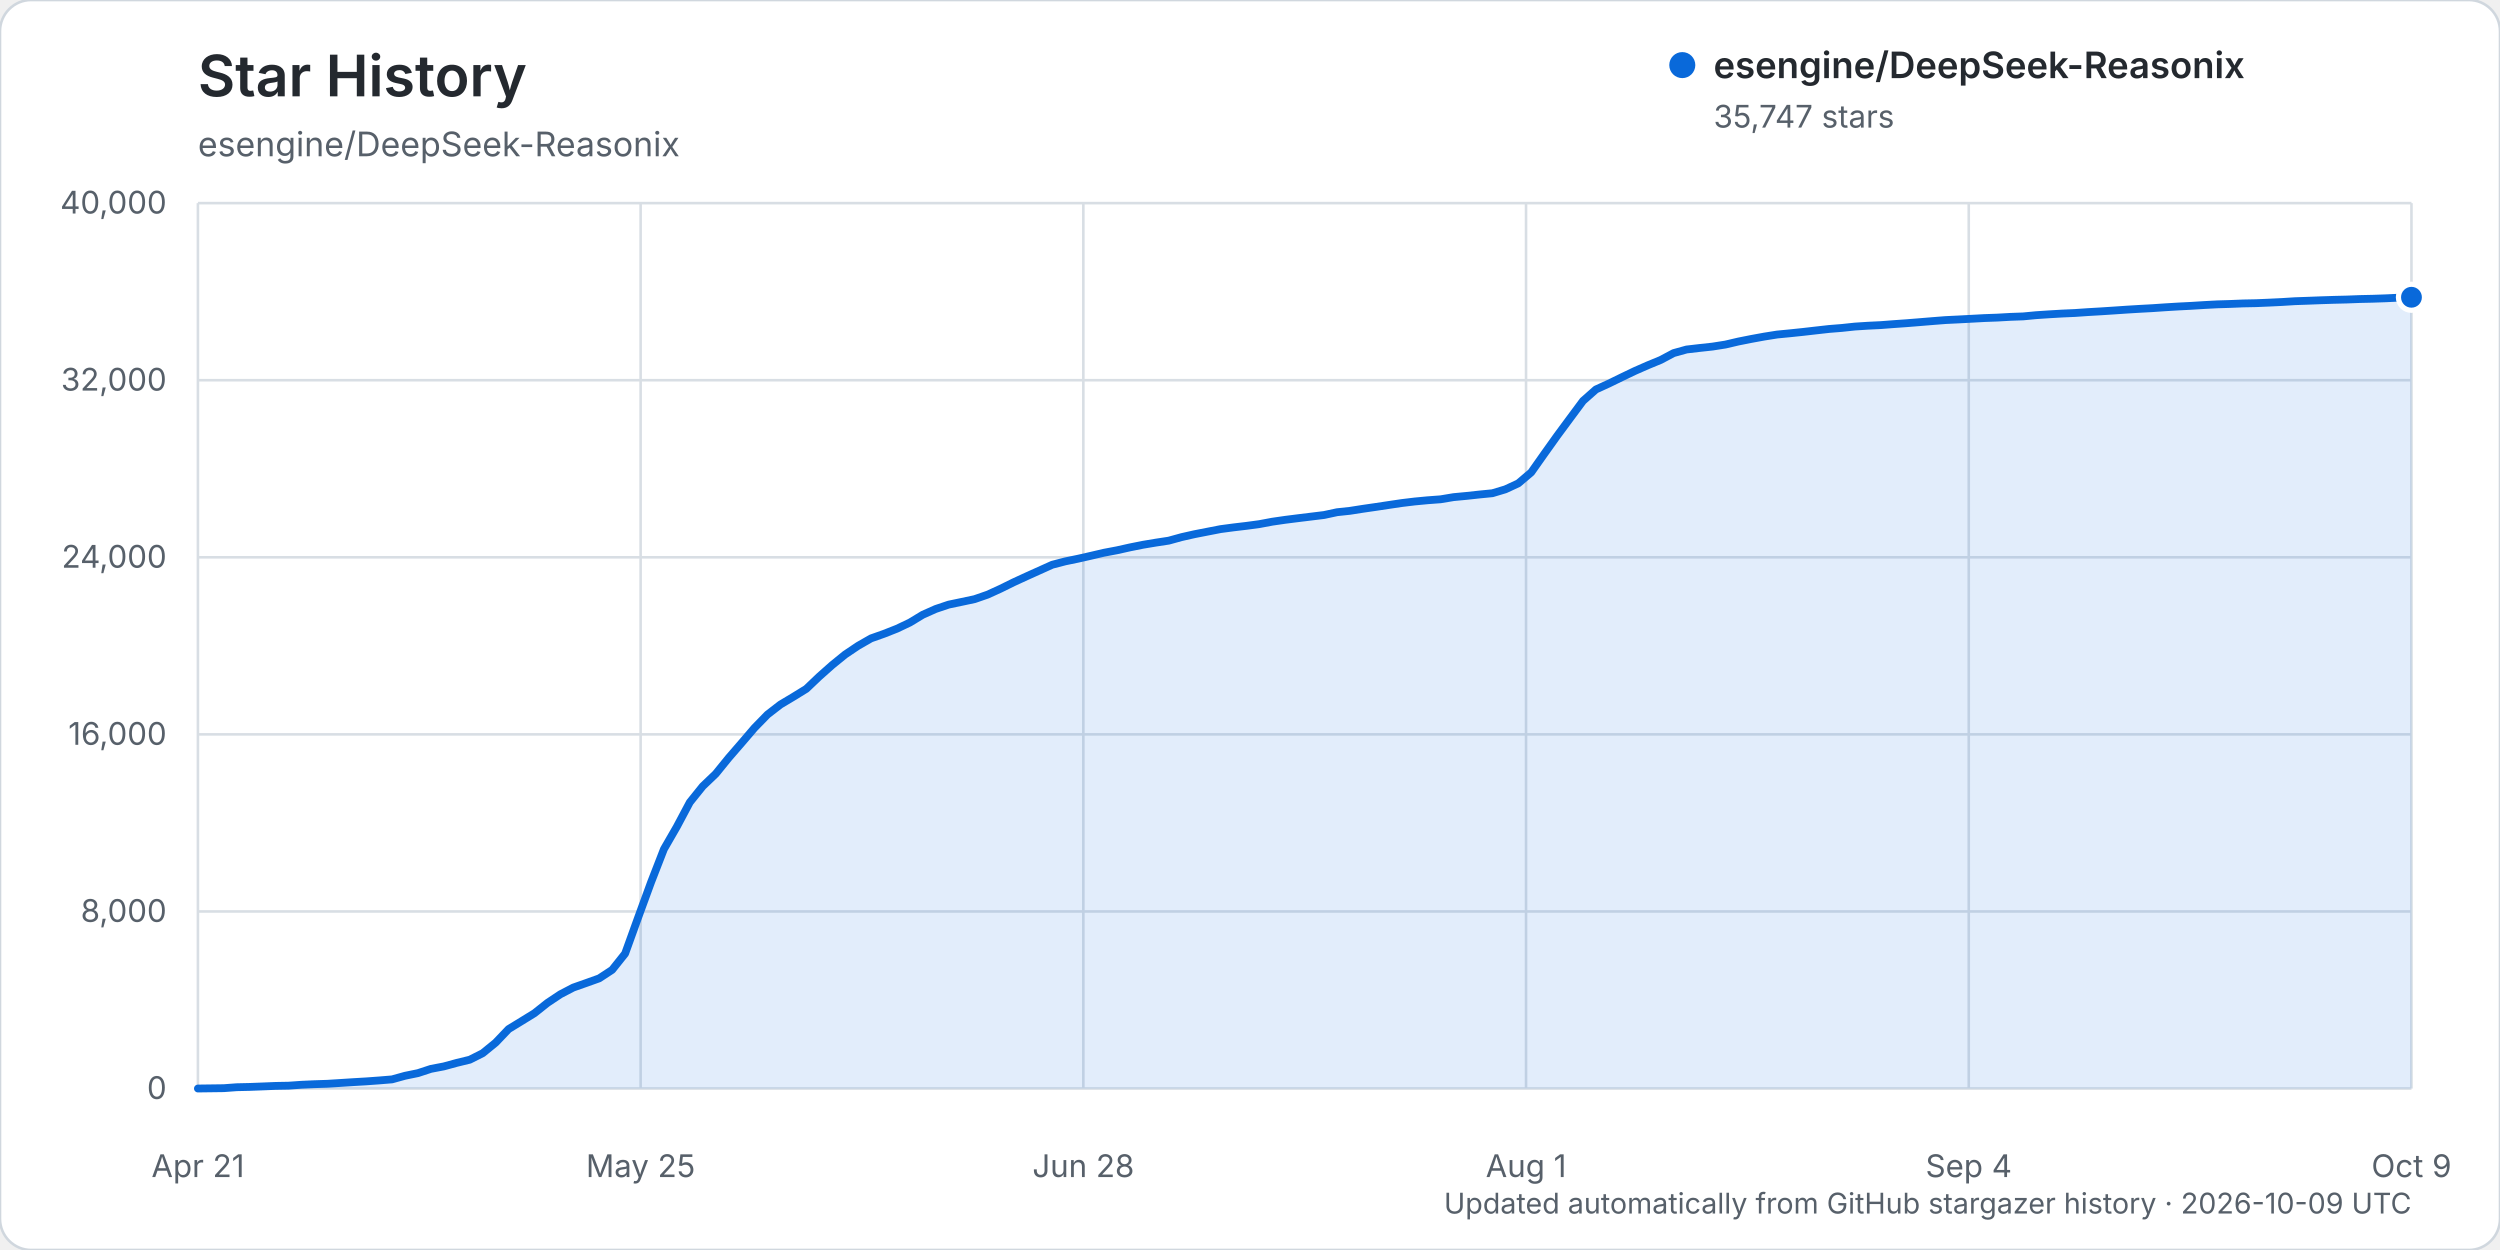
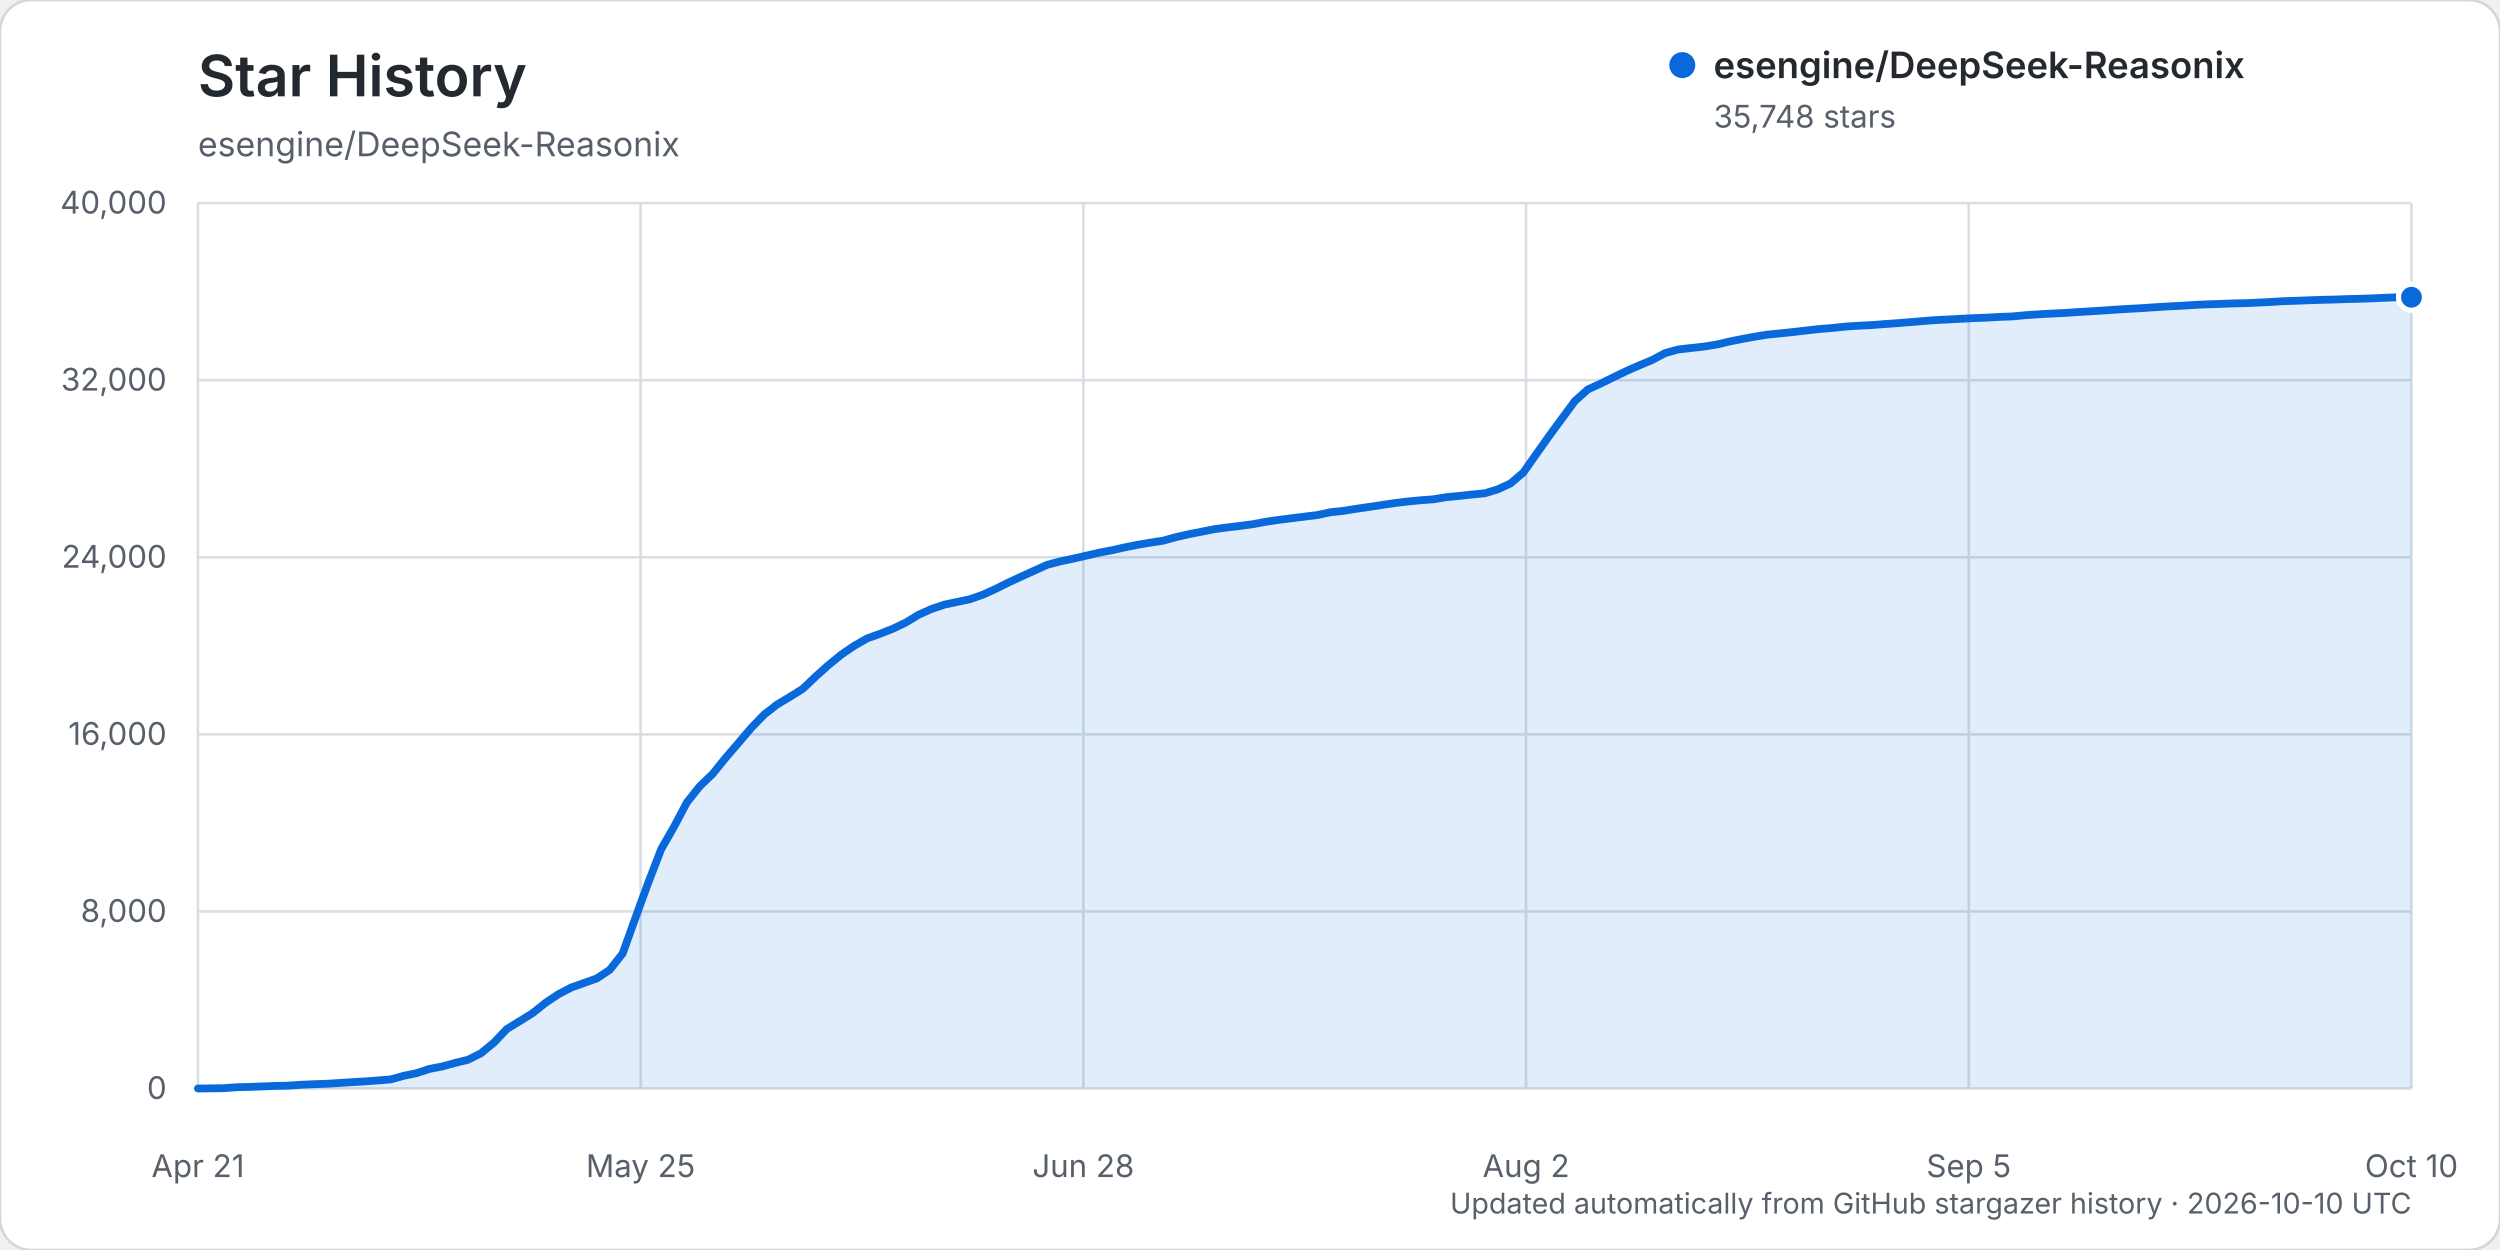
<svg xmlns="http://www.w3.org/2000/svg" width="960" height="480" viewBox="0 0 960 480" role="img" aria-labelledby="title description">
  <rect width="960" height="480" rx="12" fill="#ffffff" stroke="#d0d7de" />
  <text x="76" y="37" fill="#24292f" font-family="-apple-system, BlinkMacSystemFont, 'Segoe UI', sans-serif" font-size="22" font-weight="600">Star History</text>
  <text x="76" y="60" fill="#57606a" font-family="-apple-system, BlinkMacSystemFont, 'Segoe UI', sans-serif" font-size="13">esengine/DeepSeek-Reasonix</text>
  <g font-family="-apple-system, BlinkMacSystemFont, 'Segoe UI', sans-serif">
    <line x1="76" y1="418.00" x2="926" y2="418.00" stroke="#d8dee4" stroke-width="1" />
    <text x="64" y="422.00" text-anchor="end" fill="#57606a" font-size="12">0</text>
    <line x1="76" y1="350.00" x2="926" y2="350.00" stroke="#d8dee4" stroke-width="1" />
    <text x="64" y="354.00" text-anchor="end" fill="#57606a" font-size="12">8,000</text>
    <line x1="76" y1="282.00" x2="926" y2="282.00" stroke="#d8dee4" stroke-width="1" />
    <text x="64" y="286.00" text-anchor="end" fill="#57606a" font-size="12">16,000</text>
    <line x1="76" y1="214.00" x2="926" y2="214.00" stroke="#d8dee4" stroke-width="1" />
    <text x="64" y="218.00" text-anchor="end" fill="#57606a" font-size="12">24,000</text>
    <line x1="76" y1="146.00" x2="926" y2="146.00" stroke="#d8dee4" stroke-width="1" />
    <text x="64" y="150.00" text-anchor="end" fill="#57606a" font-size="12">32,000</text>
    <line x1="76" y1="78.00" x2="926" y2="78.00" stroke="#d8dee4" stroke-width="1" />
    <text x="64" y="82.00" text-anchor="end" fill="#57606a" font-size="12">40,000</text>
    <line x1="76.00" y1="78" x2="76.00" y2="418" stroke="#d8dee4" stroke-width="1" />
    <text x="76.00" y="452" text-anchor="middle" fill="#57606a" font-size="12">Apr 21</text>
    <line x1="246.00" y1="78" x2="246.00" y2="418" stroke="#d8dee4" stroke-width="1" />
    <text x="246.00" y="452" text-anchor="middle" fill="#57606a" font-size="12">May 25</text>
    <line x1="416.00" y1="78" x2="416.00" y2="418" stroke="#d8dee4" stroke-width="1" />
    <text x="416.00" y="452" text-anchor="middle" fill="#57606a" font-size="12">Jun 28</text>
    <line x1="586.00" y1="78" x2="586.00" y2="418" stroke="#d8dee4" stroke-width="1" />
-     <text x="586.00" y="452" text-anchor="middle" fill="#57606a" font-size="12">Aug 1</text>
+     <text x="586.00" y="452" text-anchor="middle" fill="#57606a" font-size="12">Aug 2</text>
    <line x1="756.00" y1="78" x2="756.00" y2="418" stroke="#d8dee4" stroke-width="1" />
-     <text x="756.00" y="452" text-anchor="middle" fill="#57606a" font-size="12">Sep 4</text>
+     <text x="756.00" y="452" text-anchor="middle" fill="#57606a" font-size="12">Sep 5</text>
    <line x1="926.00" y1="78" x2="926.00" y2="418" stroke="#d8dee4" stroke-width="1" />
-     <text x="926.00" y="452" text-anchor="middle" fill="#57606a" font-size="12">Oct 9</text>
-     <path d="M76.00,417.99 L85.94,417.86 L90.91,417.49 L95.88,417.38 L100.85,417.19 L105.82,416.99 L110.80,416.90 L115.77,416.55 L120.74,416.33 L125.71,416.17 L130.68,415.86 L135.65,415.54 L140.62,415.25 L145.59,414.89 L150.56,414.48 L155.53,413.10 L160.50,412.08 L165.47,410.45 L170.44,409.50 L175.42,408.14 L180.39,406.93 L185.36,404.43 L190.33,400.38 L195.30,395.17 L200.27,392.13 L205.24,389.07 L210.21,385.12 L215.18,381.81 L220.15,379.22 L225.12,377.47 L230.09,375.69 L235.06,372.43 L240.04,366.18 L245.01,352.42 L249.98,338.85 L254.95,326.06 L259.92,317.43 L264.89,308.09 L269.86,301.91 L274.83,297.16 L279.80,291.04 L284.77,285.30 L289.74,279.49 L294.71,274.39 L299.68,270.55 L304.65,267.58 L309.63,264.51 L314.60,259.78 L319.57,255.37 L324.54,251.33 L329.51,247.99 L334.48,245.14 L339.45,243.38 L344.42,241.42 L349.39,239.06 L354.36,236.05 L359.33,233.84 L364.30,232.17 L369.27,231.13 L374.25,230.07 L379.22,228.35 L384.19,226.08 L389.16,223.63 L394.13,221.34 L399.10,219.10 L404.07,216.86 L409.04,215.57 L414.01,214.54 L418.98,213.41 L423.95,212.25 L428.92,211.31 L433.89,210.20 L438.87,209.20 L443.84,208.37 L448.81,207.61 L453.78,206.24 L458.75,205.12 L463.72,204.15 L468.69,203.18 L473.66,202.52 L478.63,201.93 L483.60,201.26 L488.57,200.33 L493.54,199.61 L498.51,198.98 L503.49,198.37 L508.46,197.76 L513.43,196.69 L518.40,196.16 L523.37,195.38 L528.34,194.66 L533.31,193.91 L538.28,193.17 L543.25,192.57 L548.22,192.10 L553.19,191.73 L558.16,190.90 L563.13,190.43 L568.11,189.89 L573.08,189.40 L578.05,187.91 L583.02,185.61 L587.99,181.39 L592.96,174.34 L597.93,167.37 L602.90,160.65 L607.87,153.95 L612.84,149.55 L617.81,147.28 L622.78,144.85 L627.75,142.47 L632.73,140.28 L637.70,138.23 L642.67,135.59 L647.64,134.21 L652.61,133.63 L657.58,133.09 L662.55,132.31 L667.52,131.15 L672.49,130.16 L677.46,129.25 L682.43,128.46 L687.40,127.98 L692.37,127.46 L697.35,126.89 L702.32,126.33 L707.29,125.93 L712.26,125.40 L717.23,125.08 L722.20,124.84 L727.17,124.46 L732.14,124.11 L737.11,123.71 L742.08,123.30 L747.05,122.91 L752.02,122.67 L756.99,122.41 L761.96,122.14 L766.94,121.96 L771.91,121.68 L776.88,121.50 L781.85,121.03 L786.82,120.70 L791.79,120.41 L796.76,120.19 L801.73,119.85 L806.70,119.56 L811.67,119.24 L816.64,118.90 L821.61,118.60 L826.58,118.33 L831.56,117.99 L836.53,117.69 L841.50,117.44 L846.47,117.13 L851.44,116.87 L856.41,116.72 L861.38,116.52 L866.35,116.42 L871.32,116.21 L876.29,115.97 L881.26,115.66 L886.23,115.49 L891.20,115.30 L896.18,115.14 L901.15,115.02 L906.12,114.83 L911.09,114.72 L916.06,114.55 L921.03,114.32 L926.00,114.15 L926.00,418.00 L76.00,418.00 Z" fill="#0969da" opacity="0.12" />
-     <path d="M76.00,417.99 L85.94,417.86 L90.91,417.49 L95.88,417.38 L100.85,417.19 L105.82,416.99 L110.80,416.90 L115.77,416.55 L120.74,416.33 L125.71,416.17 L130.68,415.86 L135.65,415.54 L140.62,415.25 L145.59,414.89 L150.56,414.48 L155.53,413.10 L160.50,412.08 L165.47,410.45 L170.44,409.50 L175.42,408.14 L180.39,406.93 L185.36,404.43 L190.33,400.38 L195.30,395.17 L200.27,392.13 L205.24,389.07 L210.21,385.12 L215.18,381.81 L220.15,379.22 L225.12,377.47 L230.09,375.69 L235.06,372.43 L240.04,366.18 L245.01,352.42 L249.98,338.85 L254.95,326.06 L259.92,317.43 L264.89,308.09 L269.86,301.91 L274.83,297.16 L279.80,291.04 L284.77,285.30 L289.74,279.49 L294.71,274.39 L299.68,270.55 L304.65,267.58 L309.63,264.51 L314.60,259.78 L319.57,255.37 L324.54,251.33 L329.51,247.99 L334.48,245.14 L339.45,243.38 L344.42,241.42 L349.39,239.06 L354.36,236.05 L359.33,233.84 L364.30,232.17 L369.27,231.13 L374.25,230.07 L379.22,228.35 L384.19,226.08 L389.16,223.63 L394.13,221.34 L399.10,219.10 L404.07,216.86 L409.04,215.57 L414.01,214.54 L418.98,213.41 L423.95,212.25 L428.92,211.31 L433.89,210.20 L438.87,209.20 L443.84,208.37 L448.81,207.61 L453.78,206.24 L458.75,205.12 L463.72,204.15 L468.69,203.18 L473.66,202.52 L478.63,201.93 L483.60,201.26 L488.57,200.33 L493.54,199.61 L498.51,198.98 L503.49,198.37 L508.46,197.76 L513.43,196.69 L518.40,196.16 L523.37,195.38 L528.34,194.66 L533.31,193.91 L538.28,193.17 L543.25,192.57 L548.22,192.10 L553.19,191.73 L558.16,190.90 L563.13,190.43 L568.11,189.89 L573.08,189.40 L578.05,187.91 L583.02,185.61 L587.99,181.39 L592.96,174.34 L597.93,167.37 L602.90,160.65 L607.87,153.95 L612.84,149.55 L617.81,147.28 L622.78,144.85 L627.75,142.47 L632.73,140.28 L637.70,138.23 L642.67,135.59 L647.64,134.21 L652.61,133.63 L657.58,133.09 L662.55,132.31 L667.52,131.15 L672.49,130.16 L677.46,129.25 L682.43,128.46 L687.40,127.98 L692.37,127.46 L697.35,126.89 L702.32,126.33 L707.29,125.93 L712.26,125.40 L717.23,125.08 L722.20,124.84 L727.17,124.46 L732.14,124.11 L737.11,123.71 L742.08,123.30 L747.05,122.91 L752.02,122.67 L756.99,122.41 L761.96,122.14 L766.94,121.96 L771.91,121.68 L776.88,121.50 L781.85,121.03 L786.82,120.70 L791.79,120.41 L796.76,120.19 L801.73,119.85 L806.70,119.56 L811.67,119.24 L816.64,118.90 L821.61,118.60 L826.58,118.33 L831.56,117.99 L836.53,117.69 L841.50,117.44 L846.47,117.13 L851.44,116.87 L856.41,116.72 L861.38,116.52 L866.35,116.42 L871.32,116.21 L876.29,115.97 L881.26,115.66 L886.23,115.49 L891.20,115.30 L896.18,115.14 L901.15,115.02 L906.12,114.83 L911.09,114.72 L916.06,114.55 L921.03,114.32 L926.00,114.15" fill="none" stroke="#0969da" stroke-width="3" stroke-linecap="round" stroke-linejoin="round" />
-     <circle cx="926.00" cy="114.15" r="5" fill="#0969da" stroke="#ffffff" stroke-width="2" />
+     <text x="926.00" y="452" text-anchor="middle" fill="#57606a" font-size="12">Oct 10</text>
+     <path d="M76.00,417.99 L85.88,417.86 L90.83,417.49 L95.77,417.38 L100.71,417.19 L105.65,416.99 L110.59,416.90 L115.53,416.55 L120.48,416.33 L125.42,416.17 L130.36,415.86 L135.30,415.54 L140.24,415.25 L145.19,414.89 L150.13,414.48 L155.07,413.10 L160.01,412.08 L164.95,410.45 L169.90,409.50 L174.84,408.14 L179.78,406.93 L184.72,404.43 L189.66,400.38 L194.60,395.17 L199.55,392.13 L204.49,389.07 L209.43,385.12 L214.37,381.81 L219.31,379.22 L224.26,377.47 L229.20,375.69 L234.14,372.43 L239.08,366.18 L244.02,352.42 L248.97,338.85 L253.91,326.06 L258.85,317.43 L263.79,308.09 L268.73,301.91 L273.67,297.16 L278.62,291.04 L283.56,285.30 L288.50,279.49 L293.44,274.39 L298.38,270.55 L303.33,267.58 L308.27,264.51 L313.21,259.79 L318.15,255.38 L323.09,251.34 L328.03,248.00 L332.98,245.15 L337.92,243.38 L342.86,241.43 L347.80,239.07 L352.74,236.06 L357.69,233.85 L362.63,232.18 L367.57,231.14 L372.51,230.08 L377.45,228.36 L382.40,226.09 L387.34,223.64 L392.28,221.35 L397.22,219.11 L402.16,216.87 L407.10,215.58 L412.05,214.54 L416.99,213.41 L421.93,212.26 L426.87,211.31 L431.81,210.21 L436.76,209.21 L441.70,208.38 L446.64,207.62 L451.58,206.25 L456.52,205.13 L461.47,204.16 L466.41,203.19 L471.35,202.52 L476.29,201.94 L481.23,201.27 L486.17,200.34 L491.12,199.62 L496.06,198.99 L501.00,198.38 L505.94,197.77 L510.88,196.70 L515.83,196.17 L520.77,195.38 L525.71,194.67 L530.65,193.91 L535.59,193.18 L540.53,192.58 L545.48,192.10 L550.42,191.74 L555.36,190.91 L560.30,190.44 L565.24,189.90 L570.19,189.41 L575.13,187.92 L580.07,185.62 L585.01,181.40 L589.95,174.35 L594.90,167.38 L599.84,160.65 L604.78,153.96 L609.72,149.56 L614.66,147.29 L619.60,144.86 L624.55,142.48 L629.49,140.29 L634.43,138.24 L639.37,135.60 L644.31,134.22 L649.26,133.64 L654.20,133.10 L659.14,132.31 L664.08,131.16 L669.02,130.16 L673.97,129.25 L678.91,128.47 L683.85,127.99 L688.79,127.47 L693.73,126.90 L698.67,126.34 L703.62,125.94 L708.56,125.41 L713.50,125.09 L718.44,124.85 L723.38,124.47 L728.33,124.12 L733.27,123.72 L738.21,123.31 L743.15,122.92 L748.09,122.68 L753.03,122.42 L757.98,122.15 L762.92,121.97 L767.86,121.69 L772.80,121.51 L777.74,121.04 L782.69,120.70 L787.63,120.42 L792.57,120.19 L797.51,119.86 L802.45,119.56 L807.40,119.25 L812.34,118.91 L817.28,118.60 L822.22,118.34 L827.16,118.00 L832.10,117.69 L837.05,117.45 L841.99,117.13 L846.93,116.88 L851.87,116.73 L856.81,116.53 L861.76,116.43 L866.70,116.22 L871.64,115.98 L876.58,115.66 L881.52,115.50 L886.47,115.31 L891.41,115.14 L896.35,115.03 L901.29,114.84 L906.23,114.73 L911.17,114.56 L916.12,114.33 L921.06,114.14 L926.00,114.14 L926.00,418.00 L76.00,418.00 Z" fill="#0969da" opacity="0.12" />
+     <path d="M76.00,417.99 L85.88,417.86 L90.83,417.49 L95.77,417.38 L100.71,417.19 L105.65,416.99 L110.59,416.90 L115.53,416.55 L120.48,416.33 L125.42,416.17 L130.36,415.86 L135.30,415.54 L140.24,415.25 L145.19,414.89 L150.13,414.48 L155.07,413.10 L160.01,412.08 L164.95,410.45 L169.90,409.50 L174.84,408.14 L179.78,406.93 L184.72,404.43 L189.66,400.38 L194.60,395.17 L199.55,392.13 L204.49,389.07 L209.43,385.12 L214.37,381.81 L219.31,379.22 L224.26,377.47 L229.20,375.69 L234.14,372.43 L239.08,366.18 L244.02,352.42 L248.97,338.85 L253.91,326.06 L258.85,317.43 L263.79,308.09 L268.73,301.91 L273.67,297.16 L278.62,291.04 L283.56,285.30 L288.50,279.49 L293.44,274.39 L298.38,270.55 L303.33,267.58 L308.27,264.51 L313.21,259.79 L318.15,255.38 L323.09,251.34 L328.03,248.00 L332.98,245.15 L337.92,243.38 L342.86,241.43 L347.80,239.07 L352.74,236.06 L357.69,233.85 L362.63,232.18 L367.57,231.14 L372.51,230.08 L377.45,228.36 L382.40,226.09 L387.34,223.64 L392.28,221.35 L397.22,219.11 L402.16,216.87 L407.10,215.58 L412.05,214.54 L416.99,213.41 L421.93,212.26 L426.87,211.31 L431.81,210.21 L436.76,209.21 L441.70,208.38 L446.64,207.62 L451.58,206.25 L456.52,205.13 L461.47,204.16 L466.41,203.19 L471.35,202.52 L476.29,201.94 L481.23,201.27 L486.17,200.34 L491.12,199.62 L496.06,198.99 L501.00,198.38 L505.94,197.77 L510.88,196.70 L515.83,196.17 L520.77,195.38 L525.71,194.67 L530.65,193.91 L535.59,193.18 L540.53,192.58 L545.48,192.10 L550.42,191.74 L555.36,190.91 L560.30,190.44 L565.24,189.90 L570.19,189.41 L575.13,187.92 L580.07,185.62 L585.01,181.40 L589.95,174.35 L594.90,167.38 L599.84,160.65 L604.78,153.96 L609.72,149.56 L614.66,147.29 L619.60,144.86 L624.55,142.48 L629.49,140.29 L634.43,138.24 L639.37,135.60 L644.31,134.22 L649.26,133.64 L654.20,133.10 L659.14,132.31 L664.08,131.16 L669.02,130.16 L673.97,129.25 L678.91,128.47 L683.85,127.99 L688.79,127.47 L693.73,126.90 L698.67,126.34 L703.62,125.94 L708.56,125.41 L713.50,125.09 L718.44,124.85 L723.38,124.47 L728.33,124.12 L733.27,123.72 L738.21,123.31 L743.15,122.92 L748.09,122.68 L753.03,122.42 L757.98,122.15 L762.92,121.97 L767.86,121.69 L772.80,121.51 L777.74,121.04 L782.69,120.70 L787.63,120.42 L792.57,120.19 L797.51,119.86 L802.45,119.56 L807.40,119.25 L812.34,118.91 L817.28,118.60 L822.22,118.34 L827.16,118.00 L832.10,117.69 L837.05,117.45 L841.99,117.13 L846.93,116.88 L851.87,116.73 L856.81,116.53 L861.76,116.43 L866.70,116.22 L871.64,115.98 L876.58,115.66 L881.52,115.50 L886.47,115.31 L891.41,115.14 L896.35,115.03 L901.29,114.84 L906.23,114.73 L911.17,114.56 L916.12,114.33 L921.06,114.14 L926.00,114.14" fill="none" stroke="#0969da" stroke-width="3" stroke-linecap="round" stroke-linejoin="round" />
+     <circle cx="926.00" cy="114.14" r="5" fill="#0969da" stroke="#ffffff" stroke-width="2" />
    <g transform="translate(646, 25)">
      <circle cx="0" cy="0" r="5" fill="#0969da" />
      <text x="12" y="5" fill="#24292f" font-size="14" font-weight="600">esengine/DeepSeek-Reasonix</text>
-       <text x="12" y="24" fill="#57606a" font-size="12">35,747 stars</text>
+       <text x="12" y="24" fill="#57606a" font-size="12">35,748 stars</text>
    </g>
-     <text x="926" y="466" text-anchor="end" fill="#57606a" font-size="11">Updated automatically from GitHub stargazer history · 2026-10-09 UTC</text>
+     <text x="926" y="466" text-anchor="end" fill="#57606a" font-size="11">Updated automatically from GitHub stargazer history · 2026-10-10 UTC</text>
  </g>
</svg>
